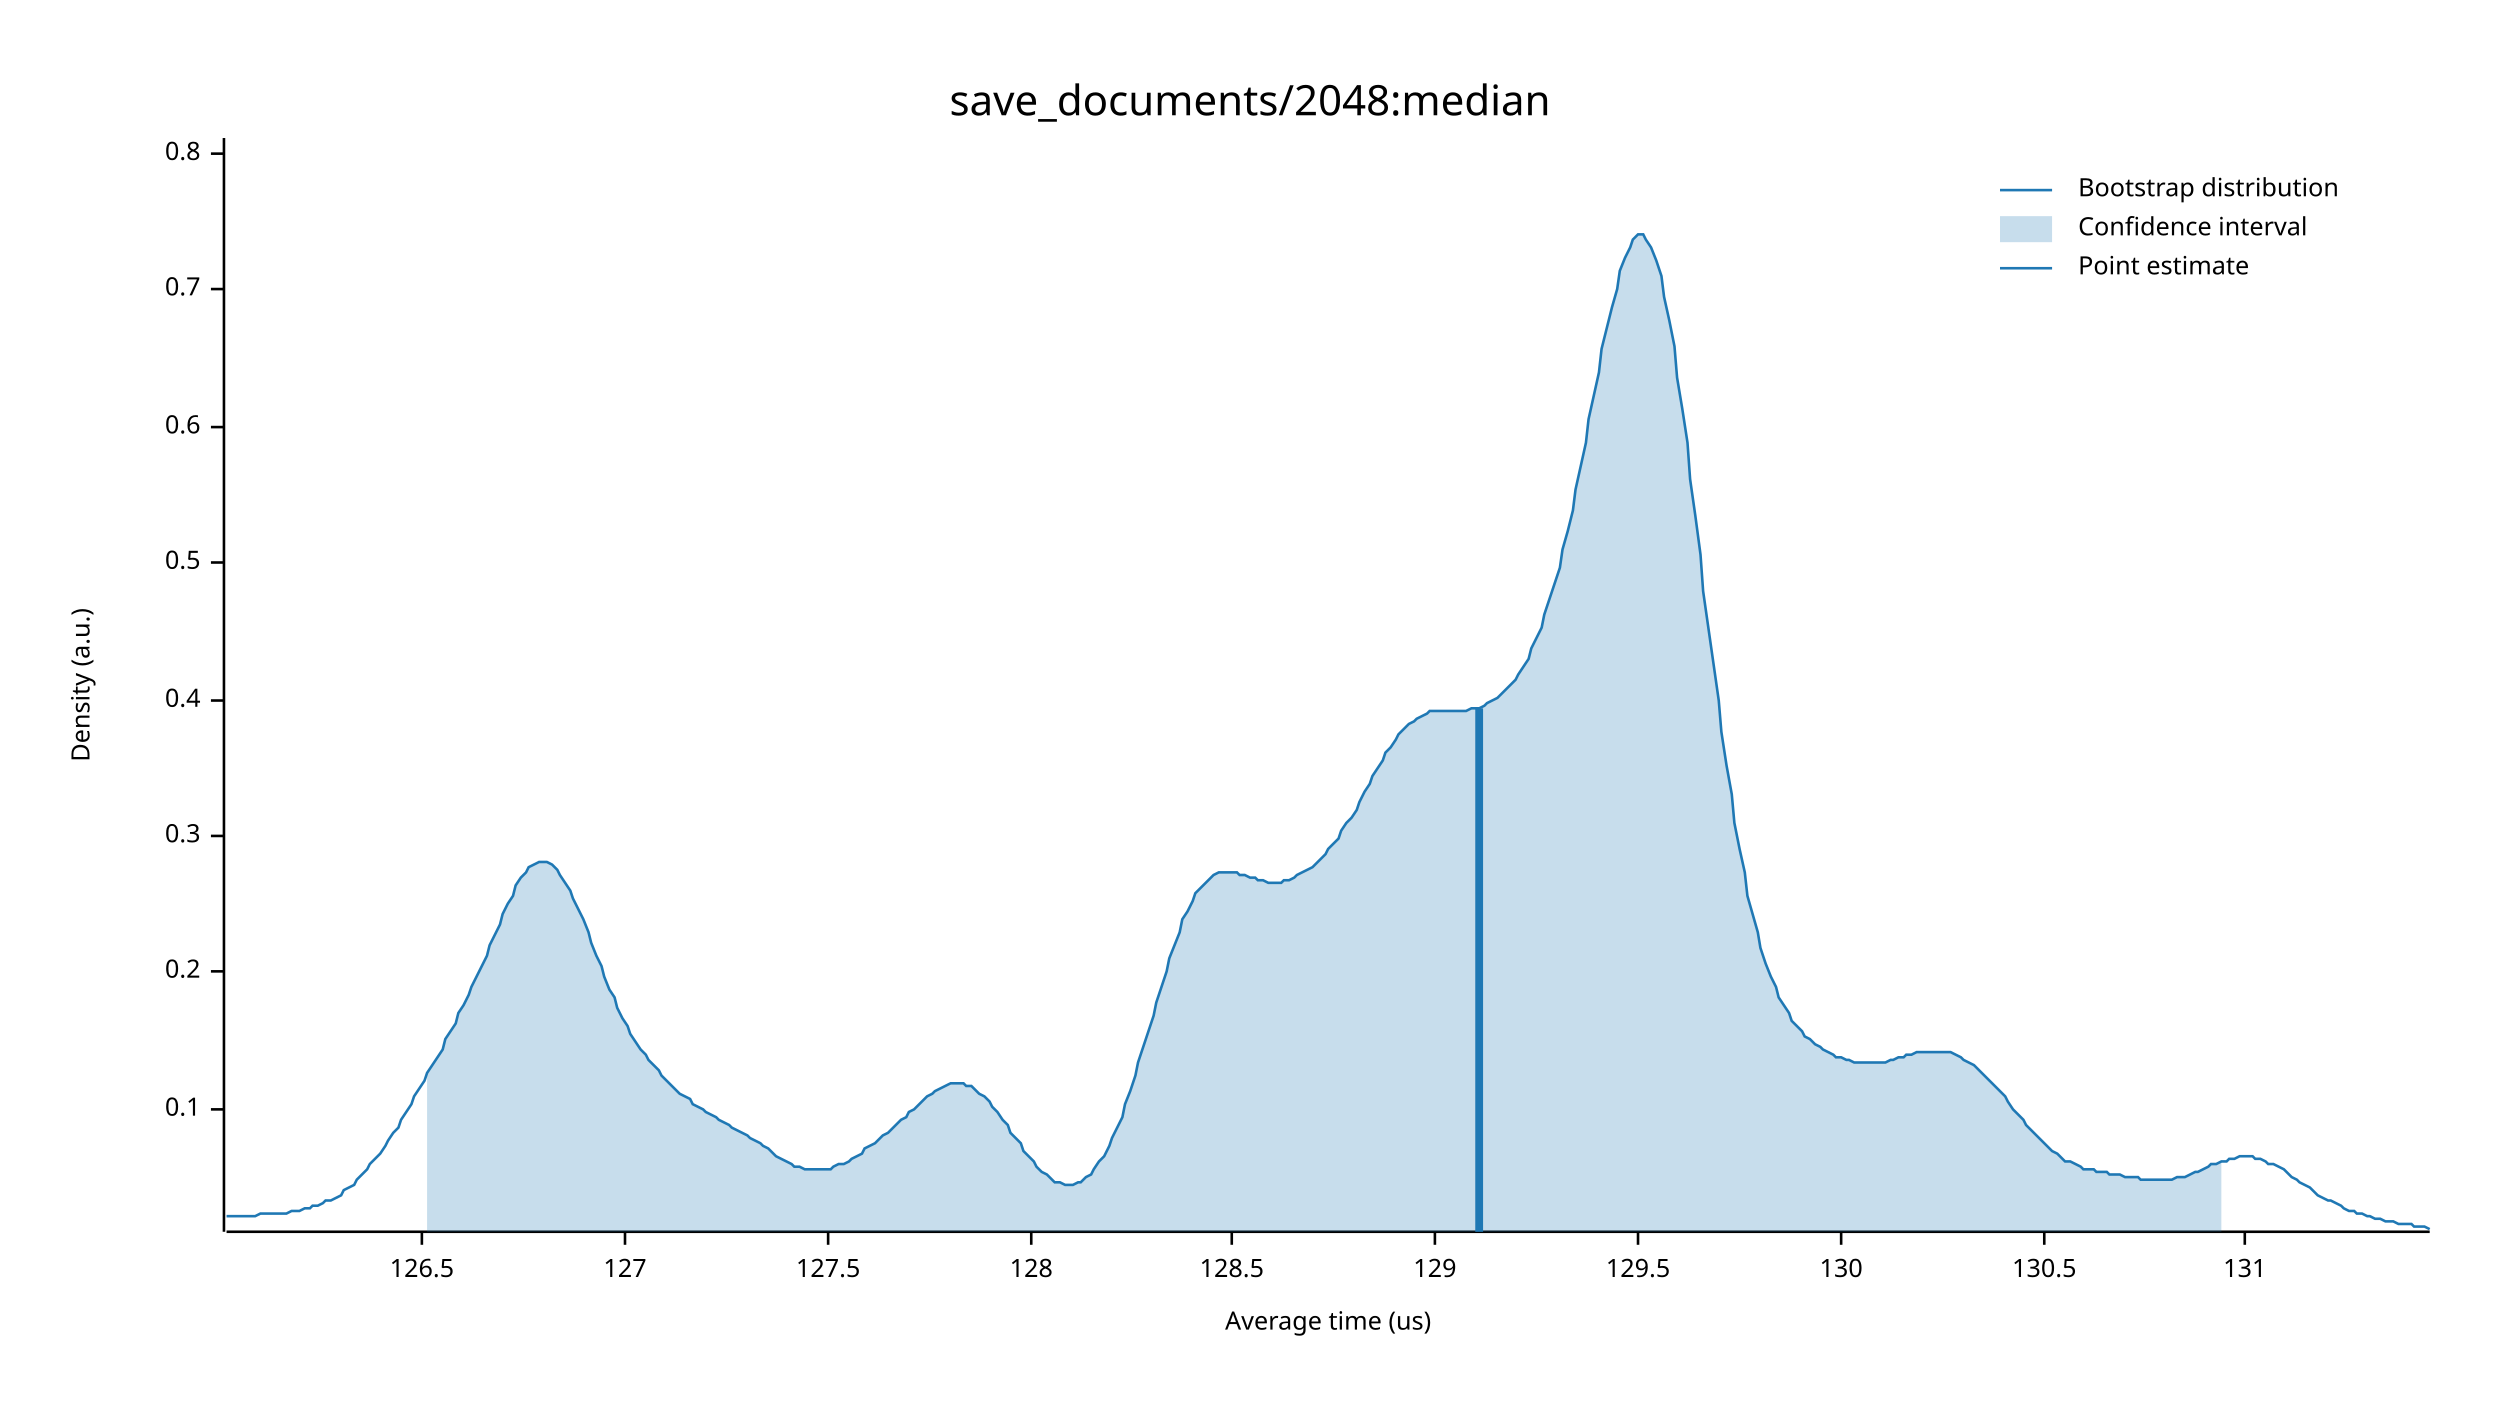
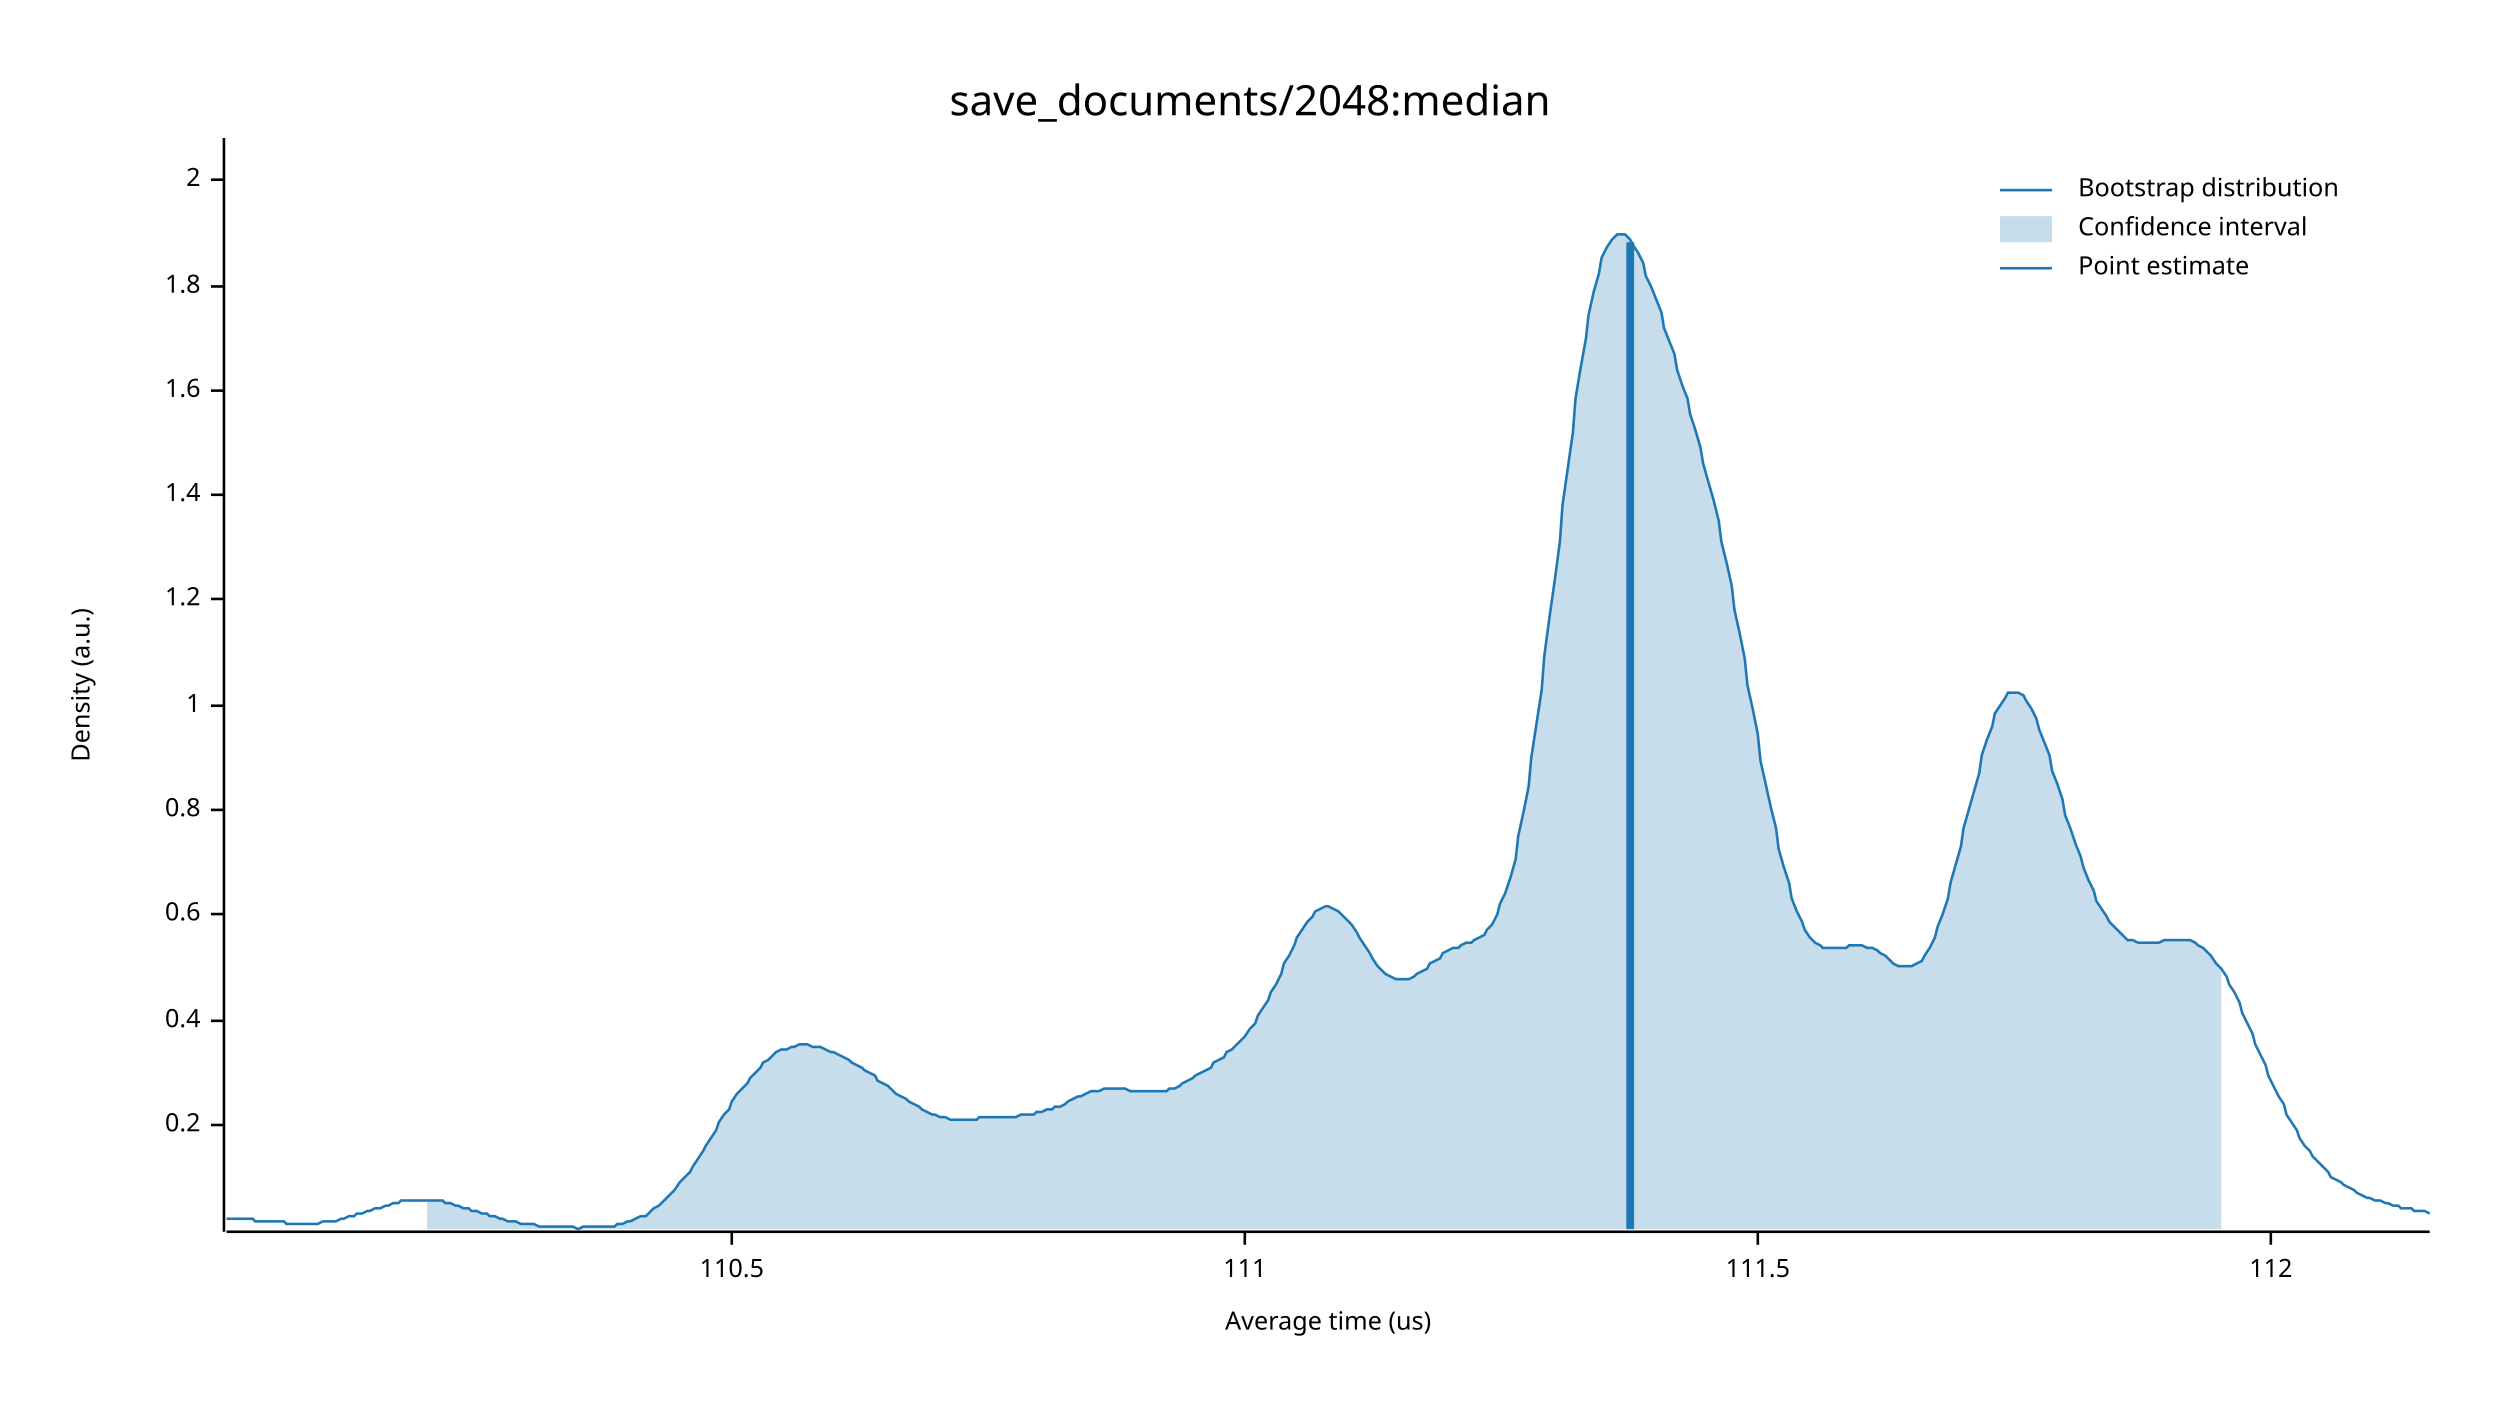
<svg xmlns="http://www.w3.org/2000/svg" width="960" height="540" viewBox="0 0 960 540">
  <text x="480" y="32" dy="0.76em" text-anchor="middle" font-family="sans-serif" font-size="16.129" opacity="1" fill="#000000">
save_documents/2048:median
</text>
  <text x="27" y="263" dy="0.76em" text-anchor="middle" font-family="sans-serif" font-size="9.677" opacity="1" fill="#000000" transform="rotate(270, 27, 263)">
Density (a.u.)
</text>
  <text x="510" y="513" dy="-0.5ex" text-anchor="middle" font-family="sans-serif" font-size="9.677" opacity="1" fill="#000000">
Average time (us)
</text>
  <polyline fill="none" opacity="1" stroke="#000000" stroke-width="1" points="86,53 86,473 " />
-   <text x="77" y="426" dy="0.5ex" text-anchor="end" font-family="sans-serif" font-size="9.677" opacity="1" fill="#000000">
- 0.1
- </text>
-   <polyline fill="none" opacity="1" stroke="#000000" stroke-width="1" points="81,426 86,426 " />
-   <text x="77" y="373" dy="0.5ex" text-anchor="end" font-family="sans-serif" font-size="9.677" opacity="1" fill="#000000">
+   <text x="77" y="432" dy="0.5ex" text-anchor="end" font-family="sans-serif" font-size="9.677" opacity="1" fill="#000000">
0.2
</text>
-   <polyline fill="none" opacity="1" stroke="#000000" stroke-width="1" points="81,373 86,373 " />
-   <text x="77" y="321" dy="0.5ex" text-anchor="end" font-family="sans-serif" font-size="9.677" opacity="1" fill="#000000">
- 0.3
- </text>
-   <polyline fill="none" opacity="1" stroke="#000000" stroke-width="1" points="81,321 86,321 " />
-   <text x="77" y="269" dy="0.5ex" text-anchor="end" font-family="sans-serif" font-size="9.677" opacity="1" fill="#000000">
+   <polyline fill="none" opacity="1" stroke="#000000" stroke-width="1" points="81,432 86,432 " />
+   <text x="77" y="392" dy="0.5ex" text-anchor="end" font-family="sans-serif" font-size="9.677" opacity="1" fill="#000000">
0.4
</text>
-   <polyline fill="none" opacity="1" stroke="#000000" stroke-width="1" points="81,269 86,269 " />
-   <text x="77" y="216" dy="0.5ex" text-anchor="end" font-family="sans-serif" font-size="9.677" opacity="1" fill="#000000">
- 0.5
- </text>
-   <polyline fill="none" opacity="1" stroke="#000000" stroke-width="1" points="81,216 86,216 " />
-   <text x="77" y="164" dy="0.5ex" text-anchor="end" font-family="sans-serif" font-size="9.677" opacity="1" fill="#000000">
+   <polyline fill="none" opacity="1" stroke="#000000" stroke-width="1" points="81,392 86,392 " />
+   <text x="77" y="351" dy="0.5ex" text-anchor="end" font-family="sans-serif" font-size="9.677" opacity="1" fill="#000000">
0.6
</text>
-   <polyline fill="none" opacity="1" stroke="#000000" stroke-width="1" points="81,164 86,164 " />
-   <text x="77" y="111" dy="0.5ex" text-anchor="end" font-family="sans-serif" font-size="9.677" opacity="1" fill="#000000">
- 0.7
- </text>
-   <polyline fill="none" opacity="1" stroke="#000000" stroke-width="1" points="81,111 86,111 " />
-   <text x="77" y="59" dy="0.5ex" text-anchor="end" font-family="sans-serif" font-size="9.677" opacity="1" fill="#000000">
+   <polyline fill="none" opacity="1" stroke="#000000" stroke-width="1" points="81,351 86,351 " />
+   <text x="77" y="311" dy="0.5ex" text-anchor="end" font-family="sans-serif" font-size="9.677" opacity="1" fill="#000000">
0.8
</text>
-   <polyline fill="none" opacity="1" stroke="#000000" stroke-width="1" points="81,59 86,59 " />
+   <polyline fill="none" opacity="1" stroke="#000000" stroke-width="1" points="81,311 86,311 " />
+   <text x="77" y="271" dy="0.5ex" text-anchor="end" font-family="sans-serif" font-size="9.677" opacity="1" fill="#000000">
+ 1
+ </text>
+   <polyline fill="none" opacity="1" stroke="#000000" stroke-width="1" points="81,271 86,271 " />
+   <text x="77" y="230" dy="0.5ex" text-anchor="end" font-family="sans-serif" font-size="9.677" opacity="1" fill="#000000">
+ 1.2
+ </text>
+   <polyline fill="none" opacity="1" stroke="#000000" stroke-width="1" points="81,230 86,230 " />
+   <text x="77" y="190" dy="0.5ex" text-anchor="end" font-family="sans-serif" font-size="9.677" opacity="1" fill="#000000">
+ 1.4
+ </text>
+   <polyline fill="none" opacity="1" stroke="#000000" stroke-width="1" points="81,190 86,190 " />
+   <text x="77" y="150" dy="0.5ex" text-anchor="end" font-family="sans-serif" font-size="9.677" opacity="1" fill="#000000">
+ 1.6
+ </text>
+   <polyline fill="none" opacity="1" stroke="#000000" stroke-width="1" points="81,150 86,150 " />
+   <text x="77" y="110" dy="0.5ex" text-anchor="end" font-family="sans-serif" font-size="9.677" opacity="1" fill="#000000">
+ 1.8
+ </text>
+   <polyline fill="none" opacity="1" stroke="#000000" stroke-width="1" points="81,110 86,110 " />
+   <text x="77" y="69" dy="0.5ex" text-anchor="end" font-family="sans-serif" font-size="9.677" opacity="1" fill="#000000">
+ 2
+ </text>
+   <polyline fill="none" opacity="1" stroke="#000000" stroke-width="1" points="81,69 86,69 " />
  <polyline fill="none" opacity="1" stroke="#000000" stroke-width="1" points="87,473 933,473 " />
-   <text x="162" y="483" dy="0.76em" text-anchor="middle" font-family="sans-serif" font-size="9.677" opacity="1" fill="#000000">
- 126.5
+   <text x="281" y="483" dy="0.76em" text-anchor="middle" font-family="sans-serif" font-size="9.677" opacity="1" fill="#000000">
+ 110.5
</text>
-   <polyline fill="none" opacity="1" stroke="#000000" stroke-width="1" points="162,473 162,478 " />
-   <text x="240" y="483" dy="0.76em" text-anchor="middle" font-family="sans-serif" font-size="9.677" opacity="1" fill="#000000">
- 127
+   <polyline fill="none" opacity="1" stroke="#000000" stroke-width="1" points="281,473 281,478 " />
+   <text x="478" y="483" dy="0.76em" text-anchor="middle" font-family="sans-serif" font-size="9.677" opacity="1" fill="#000000">
+ 111
</text>
-   <polyline fill="none" opacity="1" stroke="#000000" stroke-width="1" points="240,473 240,478 " />
-   <text x="318" y="483" dy="0.76em" text-anchor="middle" font-family="sans-serif" font-size="9.677" opacity="1" fill="#000000">
- 127.5
+   <polyline fill="none" opacity="1" stroke="#000000" stroke-width="1" points="478,473 478,478 " />
+   <text x="675" y="483" dy="0.76em" text-anchor="middle" font-family="sans-serif" font-size="9.677" opacity="1" fill="#000000">
+ 111.5
</text>
-   <polyline fill="none" opacity="1" stroke="#000000" stroke-width="1" points="318,473 318,478 " />
-   <text x="396" y="483" dy="0.76em" text-anchor="middle" font-family="sans-serif" font-size="9.677" opacity="1" fill="#000000">
- 128
+   <polyline fill="none" opacity="1" stroke="#000000" stroke-width="1" points="675,473 675,478 " />
+   <text x="872" y="483" dy="0.76em" text-anchor="middle" font-family="sans-serif" font-size="9.677" opacity="1" fill="#000000">
+ 112
</text>
-   <polyline fill="none" opacity="1" stroke="#000000" stroke-width="1" points="396,473 396,478 " />
-   <text x="473" y="483" dy="0.76em" text-anchor="middle" font-family="sans-serif" font-size="9.677" opacity="1" fill="#000000">
- 128.5
- </text>
-   <polyline fill="none" opacity="1" stroke="#000000" stroke-width="1" points="473,473 473,478 " />
-   <text x="551" y="483" dy="0.76em" text-anchor="middle" font-family="sans-serif" font-size="9.677" opacity="1" fill="#000000">
- 129
- </text>
-   <polyline fill="none" opacity="1" stroke="#000000" stroke-width="1" points="551,473 551,478 " />
-   <text x="629" y="483" dy="0.76em" text-anchor="middle" font-family="sans-serif" font-size="9.677" opacity="1" fill="#000000">
- 129.5
- </text>
-   <polyline fill="none" opacity="1" stroke="#000000" stroke-width="1" points="629,473 629,478 " />
-   <text x="707" y="483" dy="0.76em" text-anchor="middle" font-family="sans-serif" font-size="9.677" opacity="1" fill="#000000">
- 130
- </text>
-   <polyline fill="none" opacity="1" stroke="#000000" stroke-width="1" points="707,473 707,478 " />
-   <text x="785" y="483" dy="0.76em" text-anchor="middle" font-family="sans-serif" font-size="9.677" opacity="1" fill="#000000">
- 130.5
- </text>
-   <polyline fill="none" opacity="1" stroke="#000000" stroke-width="1" points="785,473 785,478 " />
-   <text x="862" y="483" dy="0.76em" text-anchor="middle" font-family="sans-serif" font-size="9.677" opacity="1" fill="#000000">
- 131
- </text>
-   <polyline fill="none" opacity="1" stroke="#000000" stroke-width="1" points="862,473 862,478 " />
-   <polyline fill="none" opacity="1" stroke="#1F78B4" stroke-width="1" points="87,467 88,467 90,467 92,467 93,467 95,467 97,467 98,467 100,466 102,466 103,466 105,466 107,466 109,466 110,466 112,465 114,465 115,465 117,464 119,464 120,463 122,463 124,462 125,461 127,461 129,460 131,459 132,457 134,456 136,455 137,453 139,451 141,449 142,447 144,445 146,443 148,440 149,438 151,435 153,433 154,430 156,427 158,424 159,421 161,418 163,415 164,412 166,409 168,406 170,403 171,399 173,396 175,393 176,389 178,386 180,382 181,379 183,375 185,371 187,367 188,363 190,359 192,355 193,351 195,347 197,344 198,340 200,337 202,335 203,333 205,332 207,331 209,331 210,331 212,332 214,334 215,336 217,339 219,342 220,345 222,349 224,353 226,358 227,362 229,367 231,371 232,375 234,380 236,383 237,387 239,391 241,394 242,397 244,400 246,403 248,405 249,407 251,409 253,411 254,413 256,415 258,417 259,418 261,420 263,421 265,422 266,424 268,425 270,426 271,427 273,428 275,429 276,430 278,431 280,432 281,433 283,434 285,435 287,436 288,437 290,438 292,439 293,440 295,441 297,443 298,444 300,445 302,446 304,447 305,448 307,448 309,449 310,449 312,449 314,449 315,449 317,449 319,449 320,448 322,447 324,447 326,446 327,445 329,444 331,443 332,441 334,440 336,439 337,438 339,436 341,435 343,433 344,432 346,430 348,429 349,427 351,426 353,424 354,423 356,421 358,420 359,419 361,418 363,417 365,416 366,416 368,416 370,416 371,417 373,417 375,419 376,420 378,421 380,423 381,425 383,427 385,430 387,432 388,435 390,437 392,439 393,442 395,444 397,446 398,448 400,450 402,451 404,453 405,454 407,454 409,455 410,455 412,455 414,454 415,454 417,452 419,451 420,449 422,446 424,444 426,440 427,437 429,433 431,429 432,424 434,419 436,413 437,408 439,402 441,396 443,390 444,385 446,379 448,373 449,368 451,363 453,358 454,353 456,350 458,346 459,343 461,341 463,339 465,337 466,336 468,335 470,335 471,335 473,335 475,335 476,336 478,336 480,337 482,337 483,338 485,338 487,339 488,339 490,339 492,339 493,338 495,338 497,337 498,336 500,335 502,334 504,333 505,332 507,330 509,328 510,326 512,324 514,322 515,319 517,316 519,314 521,311 522,308 524,304 526,301 527,298 529,295 531,292 532,289 534,287 536,284 537,282 539,280 541,278 543,277 544,276 546,275 548,274 549,273 551,273 553,273 554,273 556,273 558,273 560,273 561,273 563,273 565,272 566,272 568,272 570,271 571,270 573,269 575,268 576,267 578,265 580,263 582,261 583,259 585,256 587,253 588,249 590,245 592,241 593,236 595,230 597,224 599,218 600,211 602,204 604,196 605,188 607,179 609,170 610,161 612,152 614,143 615,134 617,126 619,118 621,111 622,104 624,99 626,95 627,92 629,90 631,90 632,92 634,95 636,100 638,106 639,114 641,123 643,133 644,145 646,157 648,170 649,184 651,198 653,213 654,227 656,241 658,255 660,269 661,281 663,294 665,305 666,316 668,326 670,335 671,344 673,351 675,358 676,364 678,370 680,375 682,379 683,383 685,386 687,389 688,392 690,394 692,396 693,398 695,399 697,401 699,402 700,403 702,404 704,405 705,406 707,406 709,407 710,407 712,408 714,408 715,408 717,408 719,408 721,408 722,408 724,408 726,407 727,407 729,406 731,406 732,405 734,405 736,404 738,404 739,404 741,404 743,404 744,404 746,404 748,404 749,404 751,405 753,406 754,407 756,408 758,409 760,411 761,412 763,414 765,416 766,417 768,419 770,421 771,423 773,426 775,428 777,430 778,432 780,434 782,436 783,437 785,439 787,441 788,442 790,443 792,445 793,446 795,446 797,447 799,448 800,449 802,449 804,449 805,450 807,450 809,450 810,451 812,451 814,451 816,452 817,452 819,452 821,452 822,453 824,453 826,453 827,453 829,453 831,453 832,453 834,453 836,452 838,452 839,452 841,451 843,450 844,450 846,449 848,448 849,447 851,447 853,446 855,446 856,445 858,445 860,444 861,444 863,444 865,444 866,445 868,445 870,446 871,447 873,447 875,448 877,449 878,450 880,452 882,453 883,454 885,455 887,456 888,457 890,459 892,460 894,461 895,461 897,462 899,463 900,464 902,465 904,465 905,466 907,466 909,467 910,467 912,468 914,468 916,469 917,469 919,469 921,470 922,470 924,470 926,470 927,471 929,471 931,471 933,472 " />
-   <polygon opacity="0.25" fill="#1F78B4" points="164,412 166,409 168,406 170,403 171,399 173,396 175,393 176,389 178,386 180,382 181,379 183,375 185,371 187,367 188,363 190,359 192,355 193,351 195,347 197,344 198,340 200,337 202,335 203,333 205,332 207,331 209,331 210,331 212,332 214,334 215,336 217,339 219,342 220,345 222,349 224,353 226,358 227,362 229,367 231,371 232,375 234,380 236,383 237,387 239,391 241,394 242,397 244,400 246,403 248,405 249,407 251,409 253,411 254,413 256,415 258,417 259,418 261,420 263,421 265,422 266,424 268,425 270,426 271,427 273,428 275,429 276,430 278,431 280,432 281,433 283,434 285,435 287,436 288,437 290,438 292,439 293,440 295,441 297,443 298,444 300,445 302,446 304,447 305,448 307,448 309,449 310,449 312,449 314,449 315,449 317,449 319,449 320,448 322,447 324,447 326,446 327,445 329,444 331,443 332,441 334,440 336,439 337,438 339,436 341,435 343,433 344,432 346,430 348,429 349,427 351,426 353,424 354,423 356,421 358,420 359,419 361,418 363,417 365,416 366,416 368,416 370,416 371,417 373,417 375,419 376,420 378,421 380,423 381,425 383,427 385,430 387,432 388,435 390,437 392,439 393,442 395,444 397,446 398,448 400,450 402,451 404,453 405,454 407,454 409,455 410,455 412,455 414,454 415,454 417,452 419,451 420,449 422,446 424,444 426,440 427,437 429,433 431,429 432,424 434,419 436,413 437,408 439,402 441,396 443,390 444,385 446,379 448,373 449,368 451,363 453,358 454,353 456,350 458,346 459,343 461,341 463,339 465,337 466,336 468,335 470,335 471,335 473,335 475,335 476,336 478,336 480,337 482,337 483,338 485,338 487,339 488,339 490,339 492,339 493,338 495,338 497,337 498,336 500,335 502,334 504,333 505,332 507,330 509,328 510,326 512,324 514,322 515,319 517,316 519,314 521,311 522,308 524,304 526,301 527,298 529,295 531,292 532,289 534,287 536,284 537,282 539,280 541,278 543,277 544,276 546,275 548,274 549,273 551,273 553,273 554,273 556,273 558,273 560,273 561,273 563,273 565,272 566,272 568,272 570,271 571,270 573,269 575,268 576,267 578,265 580,263 582,261 583,259 585,256 587,253 588,249 590,245 592,241 593,236 595,230 597,224 599,218 600,211 602,204 604,196 605,188 607,179 609,170 610,161 612,152 614,143 615,134 617,126 619,118 621,111 622,104 624,99 626,95 627,92 629,90 631,90 632,92 634,95 636,100 638,106 639,114 641,123 643,133 644,145 646,157 648,170 649,184 651,198 653,213 654,227 656,241 658,255 660,269 661,281 663,294 665,305 666,316 668,326 670,335 671,344 673,351 675,358 676,364 678,370 680,375 682,379 683,383 685,386 687,389 688,392 690,394 692,396 693,398 695,399 697,401 699,402 700,403 702,404 704,405 705,406 707,406 709,407 710,407 712,408 714,408 715,408 717,408 719,408 721,408 722,408 724,408 726,407 727,407 729,406 731,406 732,405 734,405 736,404 738,404 739,404 741,404 743,404 744,404 746,404 748,404 749,404 751,405 753,406 754,407 756,408 758,409 760,411 761,412 763,414 765,416 766,417 768,419 770,421 771,423 773,426 775,428 777,430 778,432 780,434 782,436 783,437 785,439 787,441 788,442 790,443 792,445 793,446 795,446 797,447 799,448 800,449 802,449 804,449 805,450 807,450 809,450 810,451 812,451 814,451 816,452 817,452 819,452 821,452 822,453 824,453 826,453 827,453 829,453 831,453 832,453 834,453 836,452 838,452 839,452 841,451 843,450 844,450 846,449 848,448 849,447 851,447 853,446 853,473 164,473 " />
-   <polyline fill="none" opacity="1" stroke="#1F78B4" stroke-width="3" points="568,473 568,272 " />
+   <polyline fill="none" opacity="1" stroke="#000000" stroke-width="1" points="872,473 872,478 " />
+   <polyline fill="none" opacity="1" stroke="#1F78B4" stroke-width="1" points="87,468 88,468 90,468 92,468 93,468 95,468 97,468 98,469 100,469 102,469 103,469 105,469 107,469 109,469 110,470 112,470 114,470 115,470 117,470 119,470 120,470 122,470 124,469 125,469 127,469 129,469 131,468 132,468 134,467 136,467 137,466 139,466 141,465 142,465 144,464 146,464 148,463 149,463 151,462 153,462 154,461 156,461 158,461 159,461 161,461 163,461 164,461 166,461 168,461 170,461 171,462 173,462 175,463 176,463 178,464 180,464 181,465 183,465 185,466 187,466 188,467 190,467 192,468 193,468 195,469 197,469 198,469 200,470 202,470 203,470 205,470 207,471 209,471 210,471 212,471 214,471 215,471 217,471 219,471 220,471 222,472 224,471 226,471 227,471 229,471 231,471 232,471 234,471 236,471 237,470 239,470 241,469 242,469 244,468 246,467 248,467 249,466 251,464 253,463 254,462 256,460 258,458 259,457 261,454 263,452 265,450 266,448 268,445 270,442 271,440 273,437 275,434 276,431 278,428 280,426 281,423 283,420 285,418 287,416 288,414 290,412 292,410 293,408 295,407 297,405 298,404 300,403 302,403 304,402 305,402 307,401 309,401 310,401 312,402 314,402 315,402 317,403 319,404 320,404 322,405 324,406 326,407 327,408 329,409 331,410 332,411 334,412 336,413 337,415 339,416 341,417 343,419 344,420 346,421 348,422 349,423 351,424 353,425 354,426 356,427 358,428 359,428 361,429 363,429 365,430 366,430 368,430 370,430 371,430 373,430 375,430 376,429 378,429 380,429 381,429 383,429 385,429 387,429 388,429 390,429 392,428 393,428 395,428 397,428 398,427 400,427 402,426 404,426 405,425 407,425 409,424 410,423 412,422 414,421 415,421 417,420 419,419 420,419 422,419 424,418 426,418 427,418 429,418 431,418 432,418 434,419 436,419 437,419 439,419 441,419 443,419 444,419 446,419 448,419 449,418 451,418 453,417 454,416 456,415 458,414 459,413 461,412 463,411 465,410 466,408 468,407 470,406 471,404 473,403 475,401 476,400 478,398 480,395 482,393 483,390 485,387 487,384 488,381 490,378 492,374 493,370 495,367 497,363 498,360 500,357 502,354 504,352 505,350 507,349 509,348 510,348 512,349 514,350 515,351 517,353 519,355 521,358 522,360 524,363 526,366 527,368 529,371 531,373 532,374 534,375 536,376 537,376 539,376 541,376 543,375 544,374 546,373 548,372 549,370 551,369 553,368 554,366 556,365 558,364 560,364 561,363 563,362 565,362 566,361 568,360 570,359 571,357 573,355 575,351 576,347 578,343 580,337 582,330 583,321 585,312 587,302 588,291 590,278 592,265 593,252 595,237 597,223 599,208 600,194 602,180 604,166 605,153 607,141 609,130 610,121 612,112 614,105 615,99 617,95 619,92 621,90 622,90 624,90 626,92 627,94 629,97 631,101 632,106 634,110 636,115 638,120 639,126 641,131 643,136 644,142 646,148 648,153 649,159 651,165 653,172 654,178 656,185 658,192 660,200 661,208 663,216 665,225 666,234 668,243 670,253 671,263 673,272 675,282 676,292 678,301 680,310 682,318 683,326 685,333 687,339 688,345 690,350 692,354 693,357 695,360 697,362 699,363 700,364 702,364 704,364 705,364 707,364 709,364 710,363 712,363 714,363 715,363 717,364 719,364 721,365 722,366 724,367 726,369 727,370 729,371 731,371 732,371 734,371 736,370 738,369 739,367 741,364 743,360 744,356 746,351 748,345 749,339 751,332 753,325 754,318 756,311 758,304 760,297 761,290 763,284 765,279 766,274 768,271 770,268 771,266 773,266 775,266 777,267 778,269 780,272 782,276 783,280 785,285 787,290 788,296 790,301 792,307 793,313 795,318 797,324 799,329 800,333 802,338 804,342 805,346 807,349 809,352 810,354 812,356 814,358 816,360 817,361 819,361 821,362 822,362 824,362 826,362 827,362 829,362 831,361 832,361 834,361 836,361 838,361 839,361 841,361 843,362 844,363 846,364 848,366 849,367 851,370 853,372 855,375 856,378 858,381 860,385 861,389 863,393 865,397 866,401 868,405 870,409 871,413 873,417 875,421 877,424 878,428 880,431 882,434 883,437 885,440 887,442 888,444 890,446 892,448 894,450 895,452 897,453 899,454 900,455 902,456 904,457 905,458 907,459 909,460 910,460 912,461 914,461 916,462 917,462 919,463 921,463 922,464 924,464 926,464 927,465 929,465 931,465 933,466 " />
+   <polygon opacity="0.25" fill="#1F78B4" points="164,461 166,461 168,461 170,461 171,462 173,462 175,463 176,463 178,464 180,464 181,465 183,465 185,466 187,466 188,467 190,467 192,468 193,468 195,469 197,469 198,469 200,470 202,470 203,470 205,470 207,471 209,471 210,471 212,471 214,471 215,471 217,471 219,471 220,471 222,472 224,471 226,471 227,471 229,471 231,471 232,471 234,471 236,471 237,470 239,470 241,469 242,469 244,468 246,467 248,467 249,466 251,464 253,463 254,462 256,460 258,458 259,457 261,454 263,452 265,450 266,448 268,445 270,442 271,440 273,437 275,434 276,431 278,428 280,426 281,423 283,420 285,418 287,416 288,414 290,412 292,410 293,408 295,407 297,405 298,404 300,403 302,403 304,402 305,402 307,401 309,401 310,401 312,402 314,402 315,402 317,403 319,404 320,404 322,405 324,406 326,407 327,408 329,409 331,410 332,411 334,412 336,413 337,415 339,416 341,417 343,419 344,420 346,421 348,422 349,423 351,424 353,425 354,426 356,427 358,428 359,428 361,429 363,429 365,430 366,430 368,430 370,430 371,430 373,430 375,430 376,429 378,429 380,429 381,429 383,429 385,429 387,429 388,429 390,429 392,428 393,428 395,428 397,428 398,427 400,427 402,426 404,426 405,425 407,425 409,424 410,423 412,422 414,421 415,421 417,420 419,419 420,419 422,419 424,418 426,418 427,418 429,418 431,418 432,418 434,419 436,419 437,419 439,419 441,419 443,419 444,419 446,419 448,419 449,418 451,418 453,417 454,416 456,415 458,414 459,413 461,412 463,411 465,410 466,408 468,407 470,406 471,404 473,403 475,401 476,400 478,398 480,395 482,393 483,390 485,387 487,384 488,381 490,378 492,374 493,370 495,367 497,363 498,360 500,357 502,354 504,352 505,350 507,349 509,348 510,348 512,349 514,350 515,351 517,353 519,355 521,358 522,360 524,363 526,366 527,368 529,371 531,373 532,374 534,375 536,376 537,376 539,376 541,376 543,375 544,374 546,373 548,372 549,370 551,369 553,368 554,366 556,365 558,364 560,364 561,363 563,362 565,362 566,361 568,360 570,359 571,357 573,355 575,351 576,347 578,343 580,337 582,330 583,321 585,312 587,302 588,291 590,278 592,265 593,252 595,237 597,223 599,208 600,194 602,180 604,166 605,153 607,141 609,130 610,121 612,112 614,105 615,99 617,95 619,92 621,90 622,90 624,90 626,92 627,94 629,97 631,101 632,106 634,110 636,115 638,120 639,126 641,131 643,136 644,142 646,148 648,153 649,159 651,165 653,172 654,178 656,185 658,192 660,200 661,208 663,216 665,225 666,234 668,243 670,253 671,263 673,272 675,282 676,292 678,301 680,310 682,318 683,326 685,333 687,339 688,345 690,350 692,354 693,357 695,360 697,362 699,363 700,364 702,364 704,364 705,364 707,364 709,364 710,363 712,363 714,363 715,363 717,364 719,364 721,365 722,366 724,367 726,369 727,370 729,371 731,371 732,371 734,371 736,370 738,369 739,367 741,364 743,360 744,356 746,351 748,345 749,339 751,332 753,325 754,318 756,311 758,304 760,297 761,290 763,284 765,279 766,274 768,271 770,268 771,266 773,266 775,266 777,267 778,269 780,272 782,276 783,280 785,285 787,290 788,296 790,301 792,307 793,313 795,318 797,324 799,329 800,333 802,338 804,342 805,346 807,349 809,352 810,354 812,356 814,358 816,360 817,361 819,361 821,362 822,362 824,362 826,362 827,362 829,362 831,361 832,361 834,361 836,361 838,361 839,361 841,361 843,362 844,363 846,364 848,366 849,367 851,370 853,372 853,472 164,472 " />
+   <polyline fill="none" opacity="1" stroke="#1F78B4" stroke-width="3" points="626,472 626,93 " />
  <text x="798" y="68" dy="0.76em" text-anchor="start" font-family="sans-serif" font-size="9.677" opacity="1" fill="#000000">
Bootstrap distribution
</text>
  <text x="798" y="83" dy="0.76em" text-anchor="start" font-family="sans-serif" font-size="9.677" opacity="1" fill="#000000">
Confidence interval
</text>
  <text x="798" y="98" dy="0.76em" text-anchor="start" font-family="sans-serif" font-size="9.677" opacity="1" fill="#000000">
Point estimate
</text>
  <polyline fill="none" opacity="1" stroke="#1F78B4" stroke-width="1" points="768,73 788,73 " />
  <rect x="768" y="83" width="20" height="10" opacity="0.25" fill="#1F78B4" stroke="none" />
  <polyline fill="none" opacity="1" stroke="#1F78B4" stroke-width="1" points="768,103 788,103 " />
</svg>
